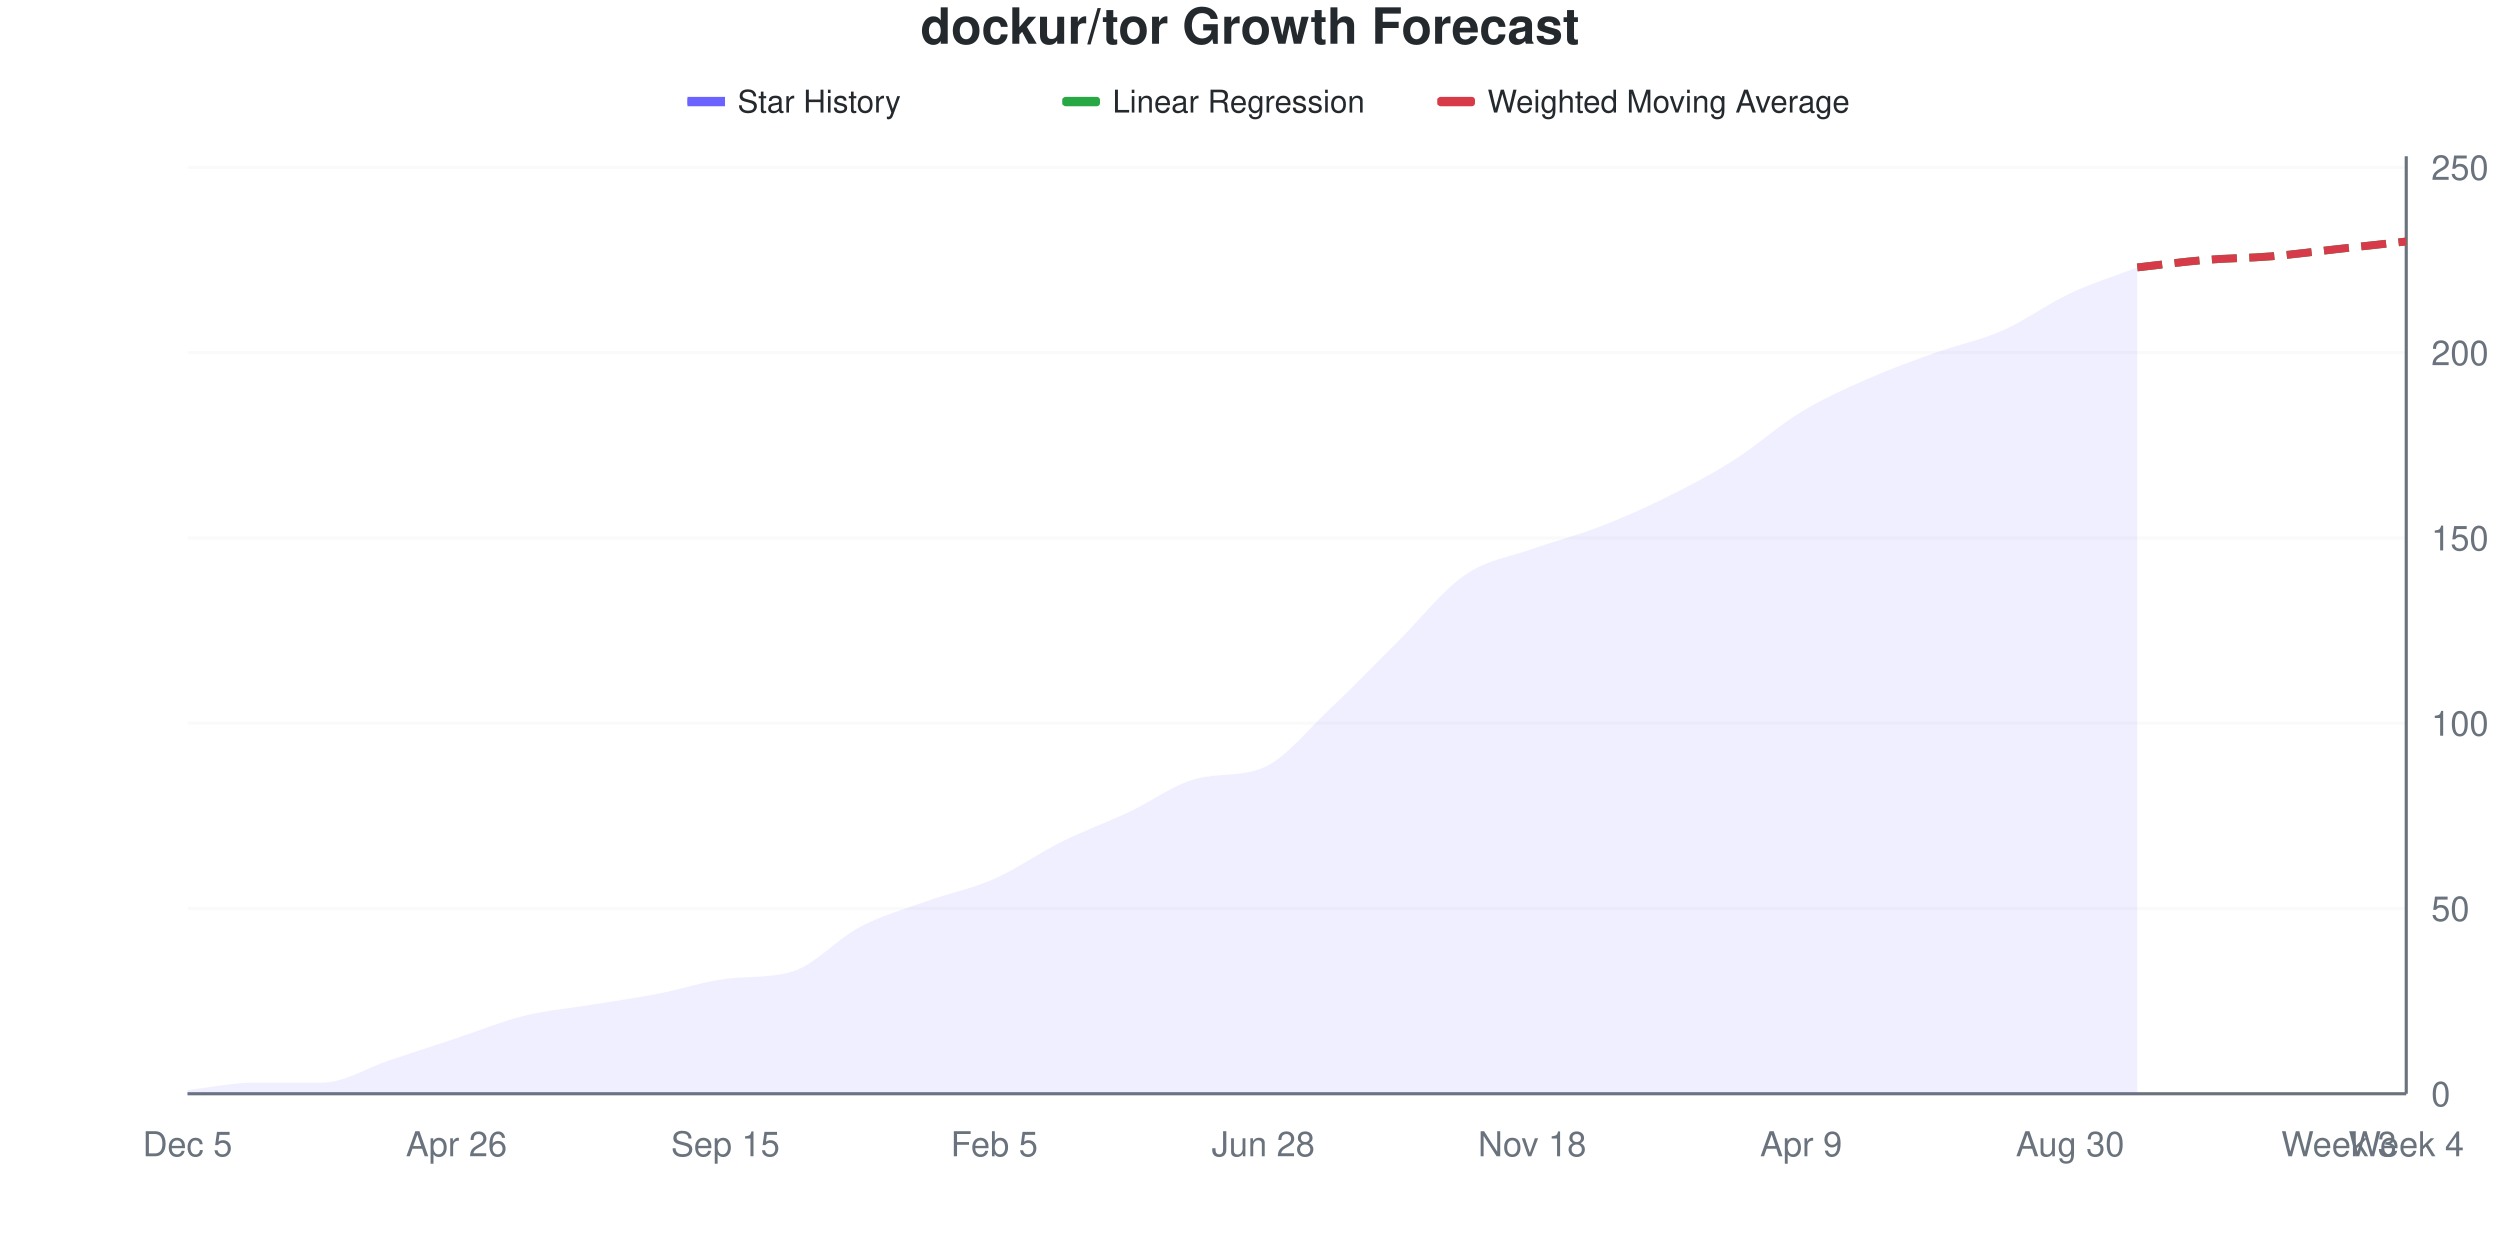
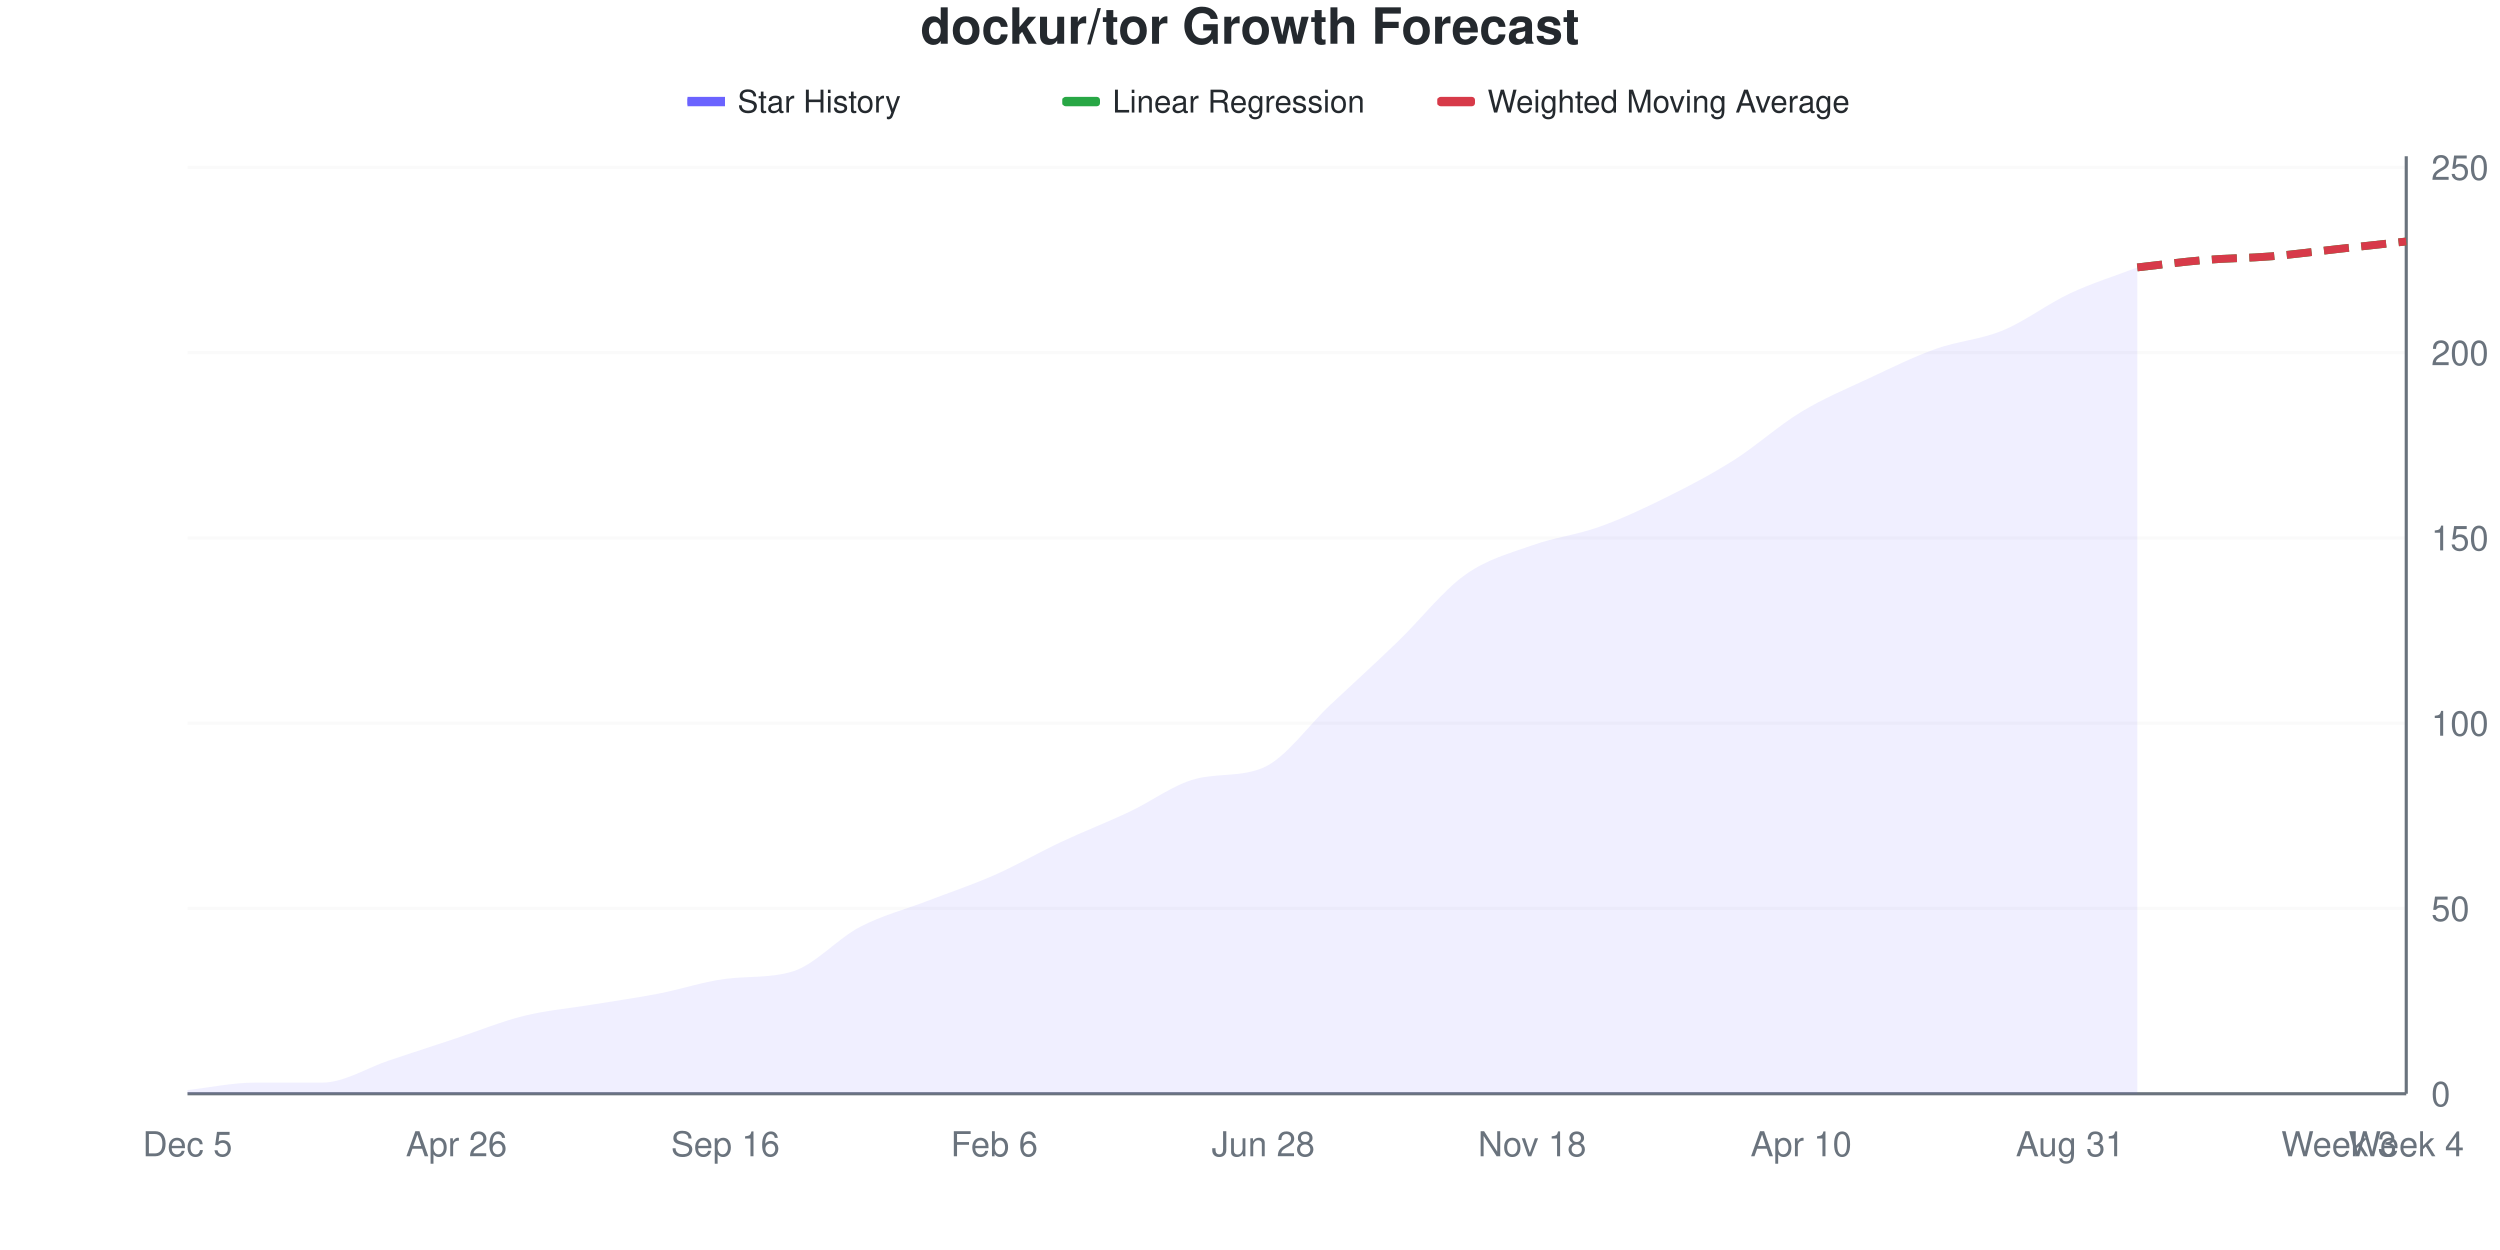
<svg xmlns="http://www.w3.org/2000/svg" viewBox="0 0 800 400" width="800" height="400">
  <style>
    @keyframes drawLine {
      to { stroke-dashoffset: 0; }
    }
    @keyframes fadeInPoint {
      from { opacity: 0; }
      to { opacity: 1; }
    }
    .data-line-0 {
-       stroke-dasharray: 1038;
-       stroke-dashoffset: 1038;
+       stroke-dasharray: 1039;
+       stroke-dashoffset: 1039;
      animation: drawLine 2s ease-out forwards;
    }
    .data-point {
      opacity: 0;
      animation: fadeInPoint 0.5s ease-out forwards;
    }
    .chart-bg { fill: #fff; }
    .chart-text { fill: #24292e; }
    .chart-muted { fill: #6a737d; }
    .chart-grid { stroke: #eee; }
    .chart-axis { stroke: #6a737d; }
    @media (prefers-color-scheme: dark) {
      .chart-bg { fill: #0d1117; }
      .chart-text { fill: #e6edf3; }
      .chart-muted { fill: #8b949e; }
      .chart-grid { stroke: #21262d; }
      .chart-axis { stroke: #8b949e; }
    }
  </style>
  <rect width="800" height="400" class="chart-bg" />
  <text x="400" y="14" text-anchor="middle" class="chart-text" font-size="16" font-weight="bold" font-family="-apple-system, BlinkMacSystemFont, 'Segoe UI', Helvetica, Arial, sans-serif">dockur/tor Growth Forecast</text>
  <g class="legend">
    <rect x="220" y="31" width="12" height="3" fill="#6b63ff" />
    <line x1="220" y1="32.5" x2="232" y2="32.5" stroke="#6b63ff" stroke-width="2" />
    <text x="236" y="36" class="chart-text" font-size="10" font-family="-apple-system, BlinkMacSystemFont, 'Segoe UI', Helvetica, Arial, sans-serif">Star History</text>
    <rect x="340" y="31" width="12" height="3" fill="#28a745" rx="1" />
    <line x1="340" y1="32.5" x2="352" y2="32.5" stroke="#28a745" stroke-width="2" stroke-dasharray="4,2" />
    <text x="356" y="36" class="chart-text" font-size="10" font-family="-apple-system, BlinkMacSystemFont, 'Segoe UI', Helvetica, Arial, sans-serif">Linear Regression</text>
    <rect x="460" y="31" width="12" height="3" fill="#d73a49" rx="1" />
    <line x1="460" y1="32.5" x2="472" y2="32.5" stroke="#d73a49" stroke-width="2" stroke-dasharray="4,2" />
    <text x="476" y="36" class="chart-text" font-size="10" font-family="-apple-system, BlinkMacSystemFont, 'Segoe UI', Helvetica, Arial, sans-serif">Weighted Moving Average</text>
  </g>
  <g class="grid">
    <line x1="60" y1="350" x2="770" y2="350" class="chart-grid" stroke-opacity="0.3" />
    <text x="778" y="354" text-anchor="start" class="chart-muted" font-size="11" font-family="-apple-system, BlinkMacSystemFont, 'Segoe UI', Helvetica, Arial, sans-serif">0</text>
    <line x1="60" y1="290.711" x2="770" y2="290.711" class="chart-grid" stroke-opacity="0.3" />
    <text x="778" y="294.711" text-anchor="start" class="chart-muted" font-size="11" font-family="-apple-system, BlinkMacSystemFont, 'Segoe UI', Helvetica, Arial, sans-serif">50</text>
    <line x1="60" y1="231.423" x2="770" y2="231.423" class="chart-grid" stroke-opacity="0.3" />
    <text x="778" y="235.423" text-anchor="start" class="chart-muted" font-size="11" font-family="-apple-system, BlinkMacSystemFont, 'Segoe UI', Helvetica, Arial, sans-serif">100</text>
    <line x1="60" y1="172.134" x2="770" y2="172.134" class="chart-grid" stroke-opacity="0.3" />
    <text x="778" y="176.134" text-anchor="start" class="chart-muted" font-size="11" font-family="-apple-system, BlinkMacSystemFont, 'Segoe UI', Helvetica, Arial, sans-serif">150</text>
    <line x1="60" y1="112.846" x2="770" y2="112.846" class="chart-grid" stroke-opacity="0.3" />
    <text x="778" y="116.846" text-anchor="start" class="chart-muted" font-size="11" font-family="-apple-system, BlinkMacSystemFont, 'Segoe UI', Helvetica, Arial, sans-serif">200</text>
    <line x1="60" y1="53.557" x2="770" y2="53.557" class="chart-grid" stroke-opacity="0.3" />
    <text x="778" y="57.557" text-anchor="start" class="chart-muted" font-size="11" font-family="-apple-system, BlinkMacSystemFont, 'Segoe UI', Helvetica, Arial, sans-serif">250</text>
  </g>
  <g class="milestones">
    
  </g>
  <g class="x-axis">
    <text x="60" y="370" text-anchor="middle" class="chart-muted" font-size="11" font-family="-apple-system, BlinkMacSystemFont, 'Segoe UI', Helvetica, Arial, sans-serif">Dec 5</text>
    <text x="146.061" y="370" text-anchor="middle" class="chart-muted" font-size="11" font-family="-apple-system, BlinkMacSystemFont, 'Segoe UI', Helvetica, Arial, sans-serif">Apr 26</text>
-     <text x="232.121" y="370" text-anchor="middle" class="chart-muted" font-size="11" font-family="-apple-system, BlinkMacSystemFont, 'Segoe UI', Helvetica, Arial, sans-serif">Sep 15</text>
-     <text x="318.182" y="370" text-anchor="middle" class="chart-muted" font-size="11" font-family="-apple-system, BlinkMacSystemFont, 'Segoe UI', Helvetica, Arial, sans-serif">Feb 5</text>
+     <text x="232.121" y="370" text-anchor="middle" class="chart-muted" font-size="11" font-family="-apple-system, BlinkMacSystemFont, 'Segoe UI', Helvetica, Arial, sans-serif">Sep 16</text>
+     <text x="318.182" y="370" text-anchor="middle" class="chart-muted" font-size="11" font-family="-apple-system, BlinkMacSystemFont, 'Segoe UI', Helvetica, Arial, sans-serif">Feb 6</text>
    <text x="404.242" y="370" text-anchor="middle" class="chart-muted" font-size="11" font-family="-apple-system, BlinkMacSystemFont, 'Segoe UI', Helvetica, Arial, sans-serif">Jun 28</text>
    <text x="490.303" y="370" text-anchor="middle" class="chart-muted" font-size="11" font-family="-apple-system, BlinkMacSystemFont, 'Segoe UI', Helvetica, Arial, sans-serif">Nov 18</text>
-     <text x="576.364" y="370" text-anchor="middle" class="chart-muted" font-size="11" font-family="-apple-system, BlinkMacSystemFont, 'Segoe UI', Helvetica, Arial, sans-serif">Apr 9</text>
-     <text x="662.424" y="370" text-anchor="middle" class="chart-muted" font-size="11" font-family="-apple-system, BlinkMacSystemFont, 'Segoe UI', Helvetica, Arial, sans-serif">Aug 30</text>
+     <text x="576.364" y="370" text-anchor="middle" class="chart-muted" font-size="11" font-family="-apple-system, BlinkMacSystemFont, 'Segoe UI', Helvetica, Arial, sans-serif">Apr 10</text>
+     <text x="662.424" y="370" text-anchor="middle" class="chart-muted" font-size="11" font-family="-apple-system, BlinkMacSystemFont, 'Segoe UI', Helvetica, Arial, sans-serif">Aug 31</text>
    <text x="748.485" y="370" text-anchor="middle" class="chart-muted" font-size="11" font-family="-apple-system, BlinkMacSystemFont, 'Segoe UI', Helvetica, Arial, sans-serif">Week 3</text>
    <text x="770" y="370" text-anchor="middle" class="chart-muted" font-size="11" font-family="-apple-system, BlinkMacSystemFont, 'Segoe UI', Helvetica, Arial, sans-serif">Week 4</text>
  </g>
  <line x1="770" y1="50" x2="770" y2="350" class="chart-axis" stroke-width="1" />
  <line x1="60" y1="350" x2="770" y2="350" class="chart-axis" stroke-width="1" />
-   <path d="M60,350 L60,348.814 C67.172,348.024 74.343,346.443 81.515,346.443 C88.687,346.443 95.859,346.443 103.03,346.443 C110.202,346.443 117.374,341.7 124.545,339.328 C131.717,336.957 138.889,334.585 146.061,332.213 C153.232,329.842 160.404,326.877 167.576,325.099 C174.747,323.32 181.919,322.727 189.091,321.542 C196.263,320.356 203.434,319.368 210.606,317.984 C217.778,316.601 224.949,314.175 232.121,313.241 C239.293,312.307 246.465,313.049 253.636,310.87 C260.808,308.69 267.98,300.395 275.152,296.64 C282.323,292.885 289.495,290.909 296.667,288.34 C303.838,285.771 311.01,284.387 318.182,281.225 C325.354,278.063 332.525,272.925 339.697,269.368 C346.869,265.81 354.04,263.241 361.212,259.881 C368.384,256.522 375.556,251.109 382.727,249.209 C389.899,247.31 397.071,248.66 404.242,245.652 C411.414,242.645 418.586,233.399 425.758,226.68 C432.929,219.96 440.101,212.451 447.273,205.336 C454.444,198.221 461.616,188.933 468.788,183.992 C475.96,179.051 483.131,178.261 490.303,175.692 C497.475,173.123 504.646,171.344 511.818,168.577 C518.99,165.81 526.162,162.648 533.333,159.091 C540.505,155.534 547.677,151.779 554.848,147.233 C562.02,142.688 569.192,136.166 576.364,131.818 C583.535,127.47 590.707,124.308 597.879,121.146 C605.051,117.984 612.222,115.415 619.394,112.846 C626.566,110.277 633.737,108.893 640.909,105.731 C648.081,102.569 655.253,97.233 662.424,93.874 C669.596,90.514 676.768,88.34 683.939,85.573 L683.939,350 L60,350 Z" fill="#6b63ff" fill-opacity="0.1" />
-   <path d="M60,350 L60,348.814 C67.172,348.024 74.343,346.443 81.515,346.443 C88.687,346.443 95.859,346.443 103.03,346.443 C110.202,346.443 117.374,341.7 124.545,339.328 C131.717,336.957 138.889,334.585 146.061,332.213 C153.232,329.842 160.404,326.877 167.576,325.099 C174.747,323.32 181.919,322.727 189.091,321.542 C196.263,320.356 203.434,319.368 210.606,317.984 C217.778,316.601 224.949,314.175 232.121,313.241 C239.293,312.307 246.465,313.049 253.636,310.87 C260.808,308.69 267.98,300.395 275.152,296.64 C282.323,292.885 289.495,290.909 296.667,288.34 C303.838,285.771 311.01,284.387 318.182,281.225 C325.354,278.063 332.525,272.925 339.697,269.368 C346.869,265.81 354.04,263.241 361.212,259.881 C368.384,256.522 375.556,251.109 382.727,249.209 C389.899,247.31 397.071,248.66 404.242,245.652 C411.414,242.645 418.586,233.399 425.758,226.68 C432.929,219.96 440.101,212.451 447.273,205.336 C454.444,198.221 461.616,188.933 468.788,183.992 C475.96,179.051 483.131,178.261 490.303,175.692 C497.475,173.123 504.646,171.344 511.818,168.577 C518.99,165.81 526.162,162.648 533.333,159.091 C540.505,155.534 547.677,151.779 554.848,147.233 C562.02,142.688 569.192,136.166 576.364,131.818 C583.535,127.47 590.707,124.308 597.879,121.146 C605.051,117.984 612.222,115.415 619.394,112.846 C626.566,110.277 633.737,108.893 640.909,105.731 C648.081,102.569 655.253,97.233 662.424,93.874 C669.596,90.514 676.768,88.34 683.939,85.573" fill="none" stroke="#6b63ff" stroke-width="2.5" class="data-line-0" />
+   <path d="M60,350 L60,348.814 C67.172,348.024 74.343,346.443 81.515,346.443 C88.687,346.443 95.859,346.443 103.03,346.443 C110.202,346.443 117.374,341.7 124.545,339.328 C131.717,336.957 138.889,334.585 146.061,332.213 C153.232,329.842 160.404,326.877 167.576,325.099 C174.747,323.32 181.919,322.727 189.091,321.542 C196.263,320.356 203.434,319.368 210.606,317.984 C217.778,316.601 224.949,314.175 232.121,313.241 C239.293,312.307 246.465,313.049 253.636,310.87 C260.808,308.69 267.98,300.395 275.152,296.64 C282.323,292.885 289.495,291.107 296.667,288.34 C303.838,285.573 311.01,283.202 318.182,280.04 C325.354,276.877 332.525,272.727 339.697,269.368 C346.869,266.008 354.04,263.241 361.212,259.881 C368.384,256.522 375.556,251.04 382.727,249.209 C389.899,247.379 397.071,248.703 404.242,245.652 C411.414,242.602 418.586,232.213 425.758,225.494 C432.929,218.775 440.101,212.253 447.273,205.336 C454.444,198.419 461.616,189.13 468.788,183.992 C475.96,178.854 483.131,177.075 490.303,174.506 C497.475,171.937 504.646,171.146 511.818,168.577 C518.99,166.008 526.162,162.648 533.333,159.091 C540.505,155.534 547.677,151.779 554.848,147.233 C562.02,142.688 569.192,136.166 576.364,131.818 C583.535,127.47 590.707,124.506 597.879,121.146 C605.051,117.787 612.222,114.229 619.394,111.66 C626.566,109.091 633.737,108.696 640.909,105.731 C648.081,102.767 655.253,97.233 662.424,93.874 C669.596,90.514 676.768,88.34 683.939,85.573 L683.939,350 L60,350 Z" fill="#6b63ff" fill-opacity="0.1" />
+   <path d="M60,350 L60,348.814 C67.172,348.024 74.343,346.443 81.515,346.443 C88.687,346.443 95.859,346.443 103.03,346.443 C110.202,346.443 117.374,341.7 124.545,339.328 C131.717,336.957 138.889,334.585 146.061,332.213 C153.232,329.842 160.404,326.877 167.576,325.099 C174.747,323.32 181.919,322.727 189.091,321.542 C196.263,320.356 203.434,319.368 210.606,317.984 C217.778,316.601 224.949,314.175 232.121,313.241 C239.293,312.307 246.465,313.049 253.636,310.87 C260.808,308.69 267.98,300.395 275.152,296.64 C282.323,292.885 289.495,291.107 296.667,288.34 C303.838,285.573 311.01,283.202 318.182,280.04 C325.354,276.877 332.525,272.727 339.697,269.368 C346.869,266.008 354.04,263.241 361.212,259.881 C368.384,256.522 375.556,251.04 382.727,249.209 C389.899,247.379 397.071,248.703 404.242,245.652 C411.414,242.602 418.586,232.213 425.758,225.494 C432.929,218.775 440.101,212.253 447.273,205.336 C454.444,198.419 461.616,189.13 468.788,183.992 C475.96,178.854 483.131,177.075 490.303,174.506 C497.475,171.937 504.646,171.146 511.818,168.577 C518.99,166.008 526.162,162.648 533.333,159.091 C540.505,155.534 547.677,151.779 554.848,147.233 C562.02,142.688 569.192,136.166 576.364,131.818 C583.535,127.47 590.707,124.506 597.879,121.146 C605.051,117.787 612.222,114.229 619.394,111.66 C626.566,109.091 633.737,108.696 640.909,105.731 C648.081,102.767 655.253,97.233 662.424,93.874 C669.596,90.514 676.768,88.34 683.939,85.573" fill="none" stroke="#6b63ff" stroke-width="2.5" class="data-line-0" />
  <path d="M683.939,85.573 C691.111,84.783 698.283,83.794 705.455,83.202 C712.626,82.609 719.798,82.609 726.97,82.016 C734.141,81.423 741.313,80.435 748.485,79.644 C755.657,78.854 762.828,78.063 770,77.273" fill="none" stroke="#28a745" stroke-width="2.5" stroke-dasharray="8,4" />
  <path d="M683.939,85.573 C691.111,84.783 698.283,83.794 705.455,83.202 C712.626,82.609 719.798,82.609 726.97,82.016 C734.141,81.423 741.313,80.435 748.485,79.644 C755.657,78.854 762.828,78.063 770,77.273" fill="none" stroke="#d73a49" stroke-width="2.5" stroke-dasharray="8,4" />
  <g class="points">
    <circle cx="60" cy="348.814" r="4" fill="#6b63ff" class="data-point" style="animation-delay: 1.50s" />
    <circle cx="81.515" cy="346.443" r="4" fill="#6b63ff" class="data-point" style="animation-delay: 1.55s" />
    <circle cx="103.03" cy="346.443" r="4" fill="#6b63ff" class="data-point" style="animation-delay: 1.60s" />
    <circle cx="124.545" cy="339.328" r="4" fill="#6b63ff" class="data-point" style="animation-delay: 1.65s" />
    <circle cx="146.061" cy="332.213" r="4" fill="#6b63ff" class="data-point" style="animation-delay: 1.70s" />
    <circle cx="167.576" cy="325.099" r="4" fill="#6b63ff" class="data-point" style="animation-delay: 1.75s" />
    <circle cx="189.091" cy="321.542" r="4" fill="#6b63ff" class="data-point" style="animation-delay: 1.80s" />
    <circle cx="210.606" cy="317.984" r="4" fill="#6b63ff" class="data-point" style="animation-delay: 1.85s" />
    <circle cx="232.121" cy="313.241" r="4" fill="#6b63ff" class="data-point" style="animation-delay: 1.90s" />
    <circle cx="253.636" cy="310.87" r="4" fill="#6b63ff" class="data-point" style="animation-delay: 1.95s" />
    <circle cx="275.152" cy="296.64" r="4" fill="#6b63ff" class="data-point" style="animation-delay: 2.00s" />
    <circle cx="296.667" cy="288.34" r="4" fill="#6b63ff" class="data-point" style="animation-delay: 2.05s" />
-     <circle cx="318.182" cy="281.225" r="4" fill="#6b63ff" class="data-point" style="animation-delay: 2.10s" />
+     <circle cx="318.182" cy="280.04" r="4" fill="#6b63ff" class="data-point" style="animation-delay: 2.10s" />
    <circle cx="339.697" cy="269.368" r="4" fill="#6b63ff" class="data-point" style="animation-delay: 2.15s" />
    <circle cx="361.212" cy="259.881" r="4" fill="#6b63ff" class="data-point" style="animation-delay: 2.20s" />
    <circle cx="382.727" cy="249.209" r="4" fill="#6b63ff" class="data-point" style="animation-delay: 2.25s" />
    <circle cx="404.242" cy="245.652" r="4" fill="#6b63ff" class="data-point" style="animation-delay: 2.30s" />
-     <circle cx="425.758" cy="226.68" r="4" fill="#6b63ff" class="data-point" style="animation-delay: 2.35s" />
+     <circle cx="425.758" cy="225.494" r="4" fill="#6b63ff" class="data-point" style="animation-delay: 2.35s" />
    <circle cx="447.273" cy="205.336" r="4" fill="#6b63ff" class="data-point" style="animation-delay: 2.40s" />
    <circle cx="468.788" cy="183.992" r="4" fill="#6b63ff" class="data-point" style="animation-delay: 2.45s" />
-     <circle cx="490.303" cy="175.692" r="4" fill="#6b63ff" class="data-point" style="animation-delay: 2.50s" />
+     <circle cx="490.303" cy="174.506" r="4" fill="#6b63ff" class="data-point" style="animation-delay: 2.50s" />
    <circle cx="511.818" cy="168.577" r="4" fill="#6b63ff" class="data-point" style="animation-delay: 2.55s" />
    <circle cx="533.333" cy="159.091" r="4" fill="#6b63ff" class="data-point" style="animation-delay: 2.60s" />
    <circle cx="554.848" cy="147.233" r="4" fill="#6b63ff" class="data-point" style="animation-delay: 2.65s" />
    <circle cx="576.364" cy="131.818" r="4" fill="#6b63ff" class="data-point" style="animation-delay: 2.70s" />
    <circle cx="597.879" cy="121.146" r="4" fill="#6b63ff" class="data-point" style="animation-delay: 2.75s" />
-     <circle cx="619.394" cy="112.846" r="4" fill="#6b63ff" class="data-point" style="animation-delay: 2.80s" />
+     <circle cx="619.394" cy="111.66" r="4" fill="#6b63ff" class="data-point" style="animation-delay: 2.80s" />
    <circle cx="640.909" cy="105.731" r="4" fill="#6b63ff" class="data-point" style="animation-delay: 2.85s" />
    <circle cx="662.424" cy="93.874" r="4" fill="#6b63ff" class="data-point" style="animation-delay: 2.90s" />
    <circle cx="683.939" cy="85.573" r="4" fill="#6b63ff" class="data-point" style="animation-delay: 2.95s" />
  </g>
</svg>
